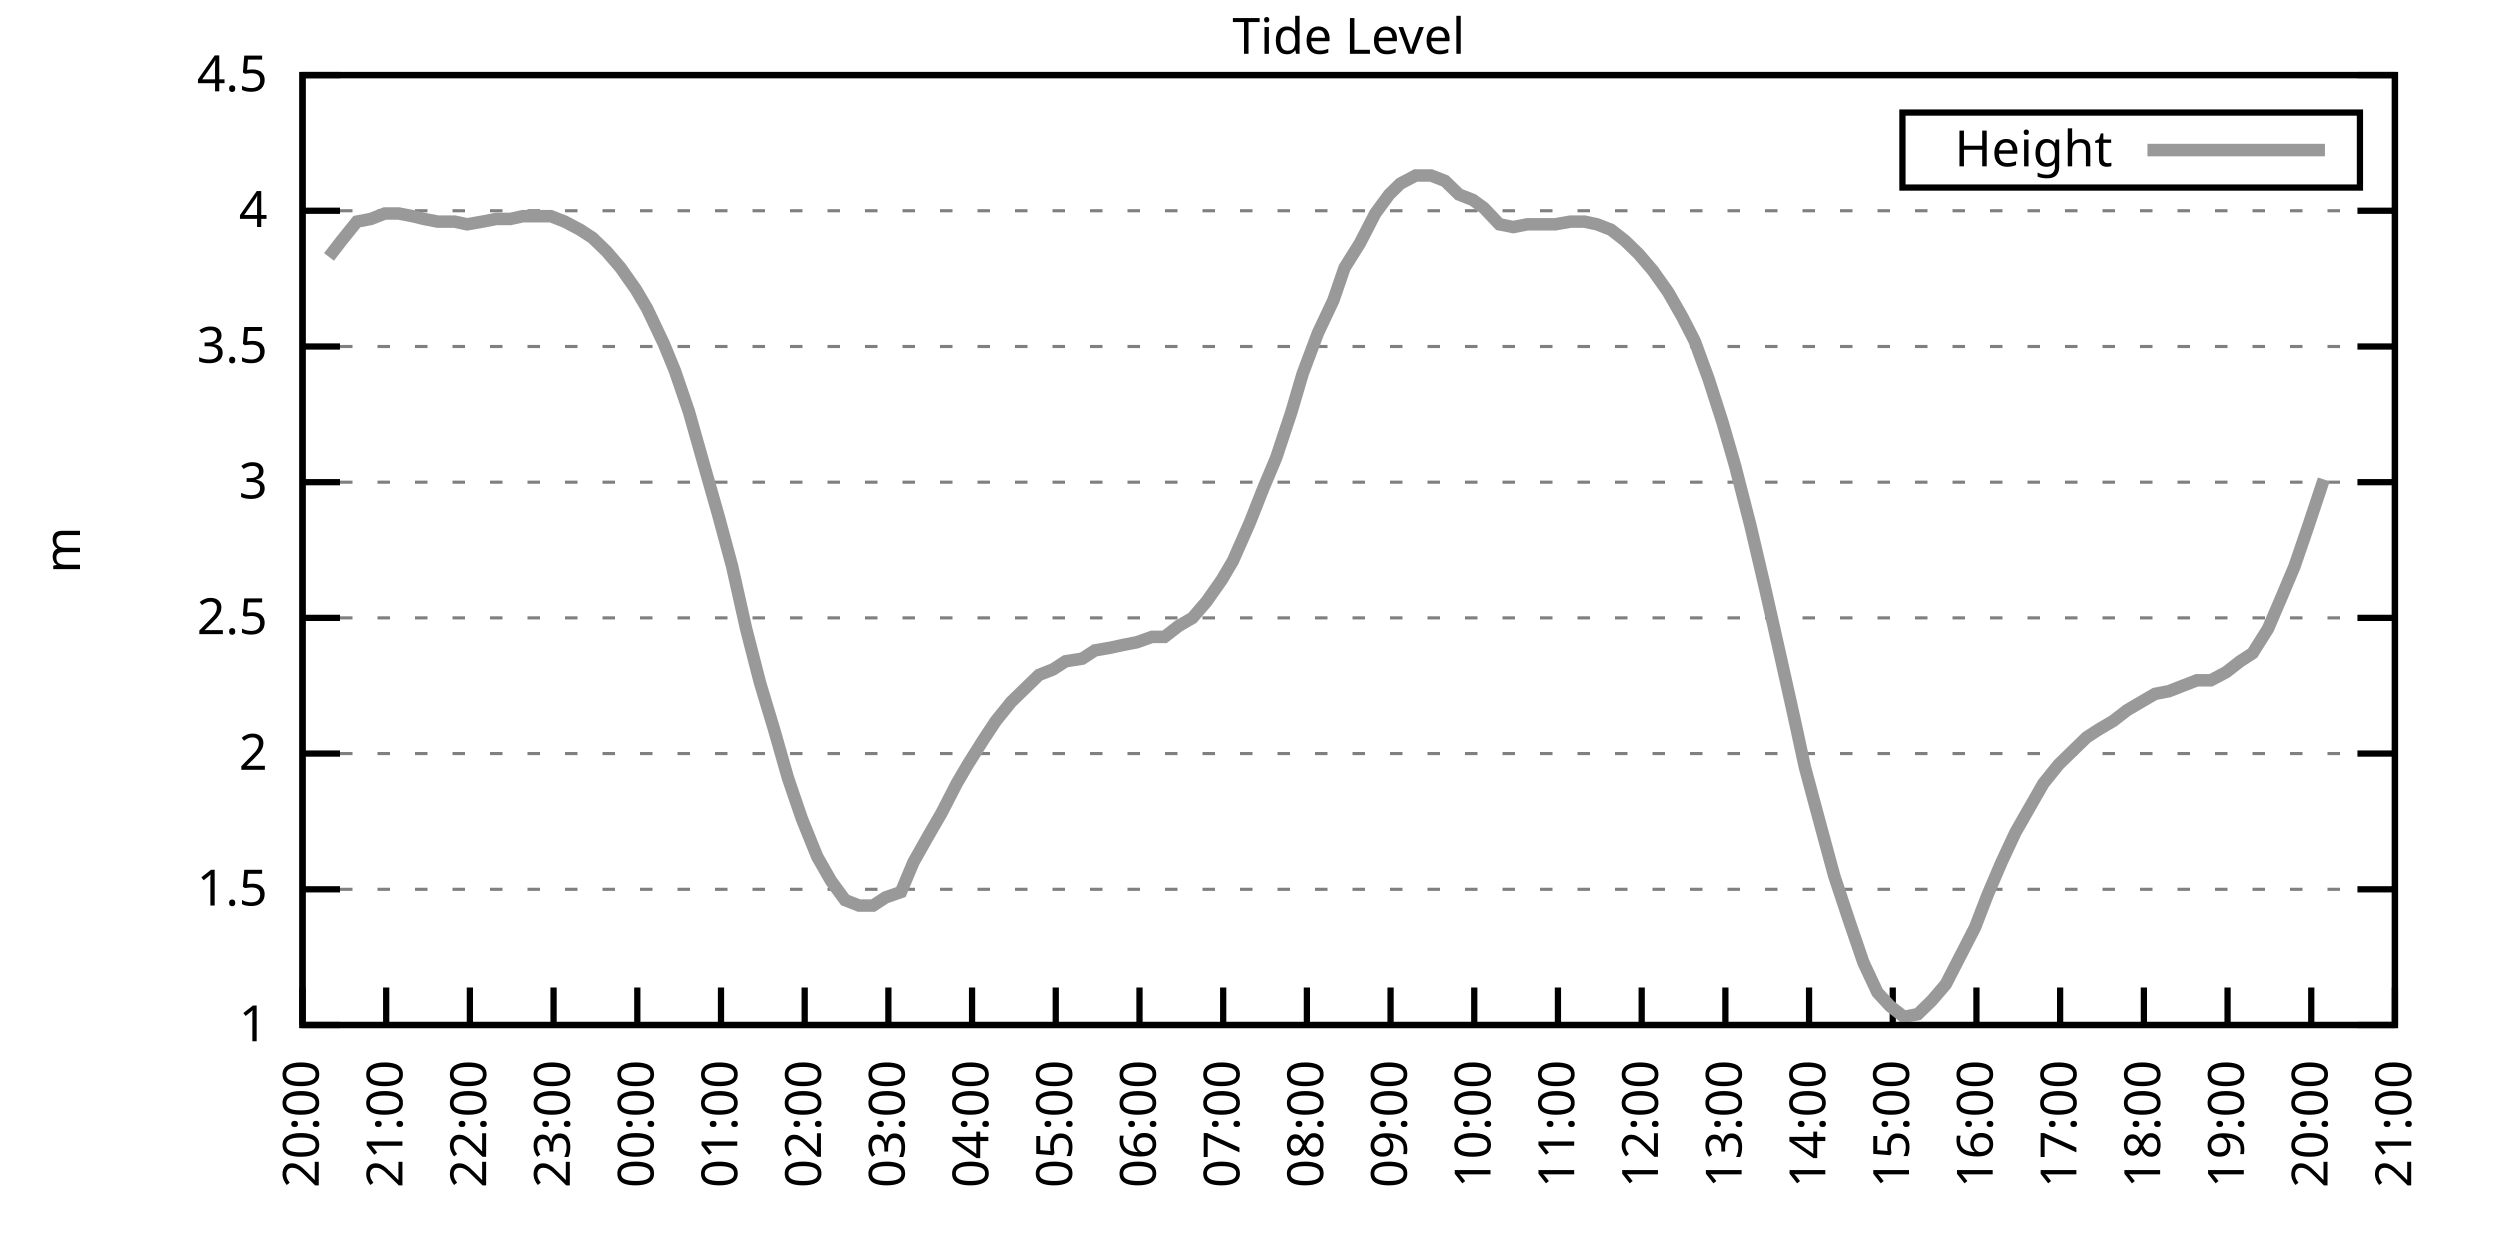
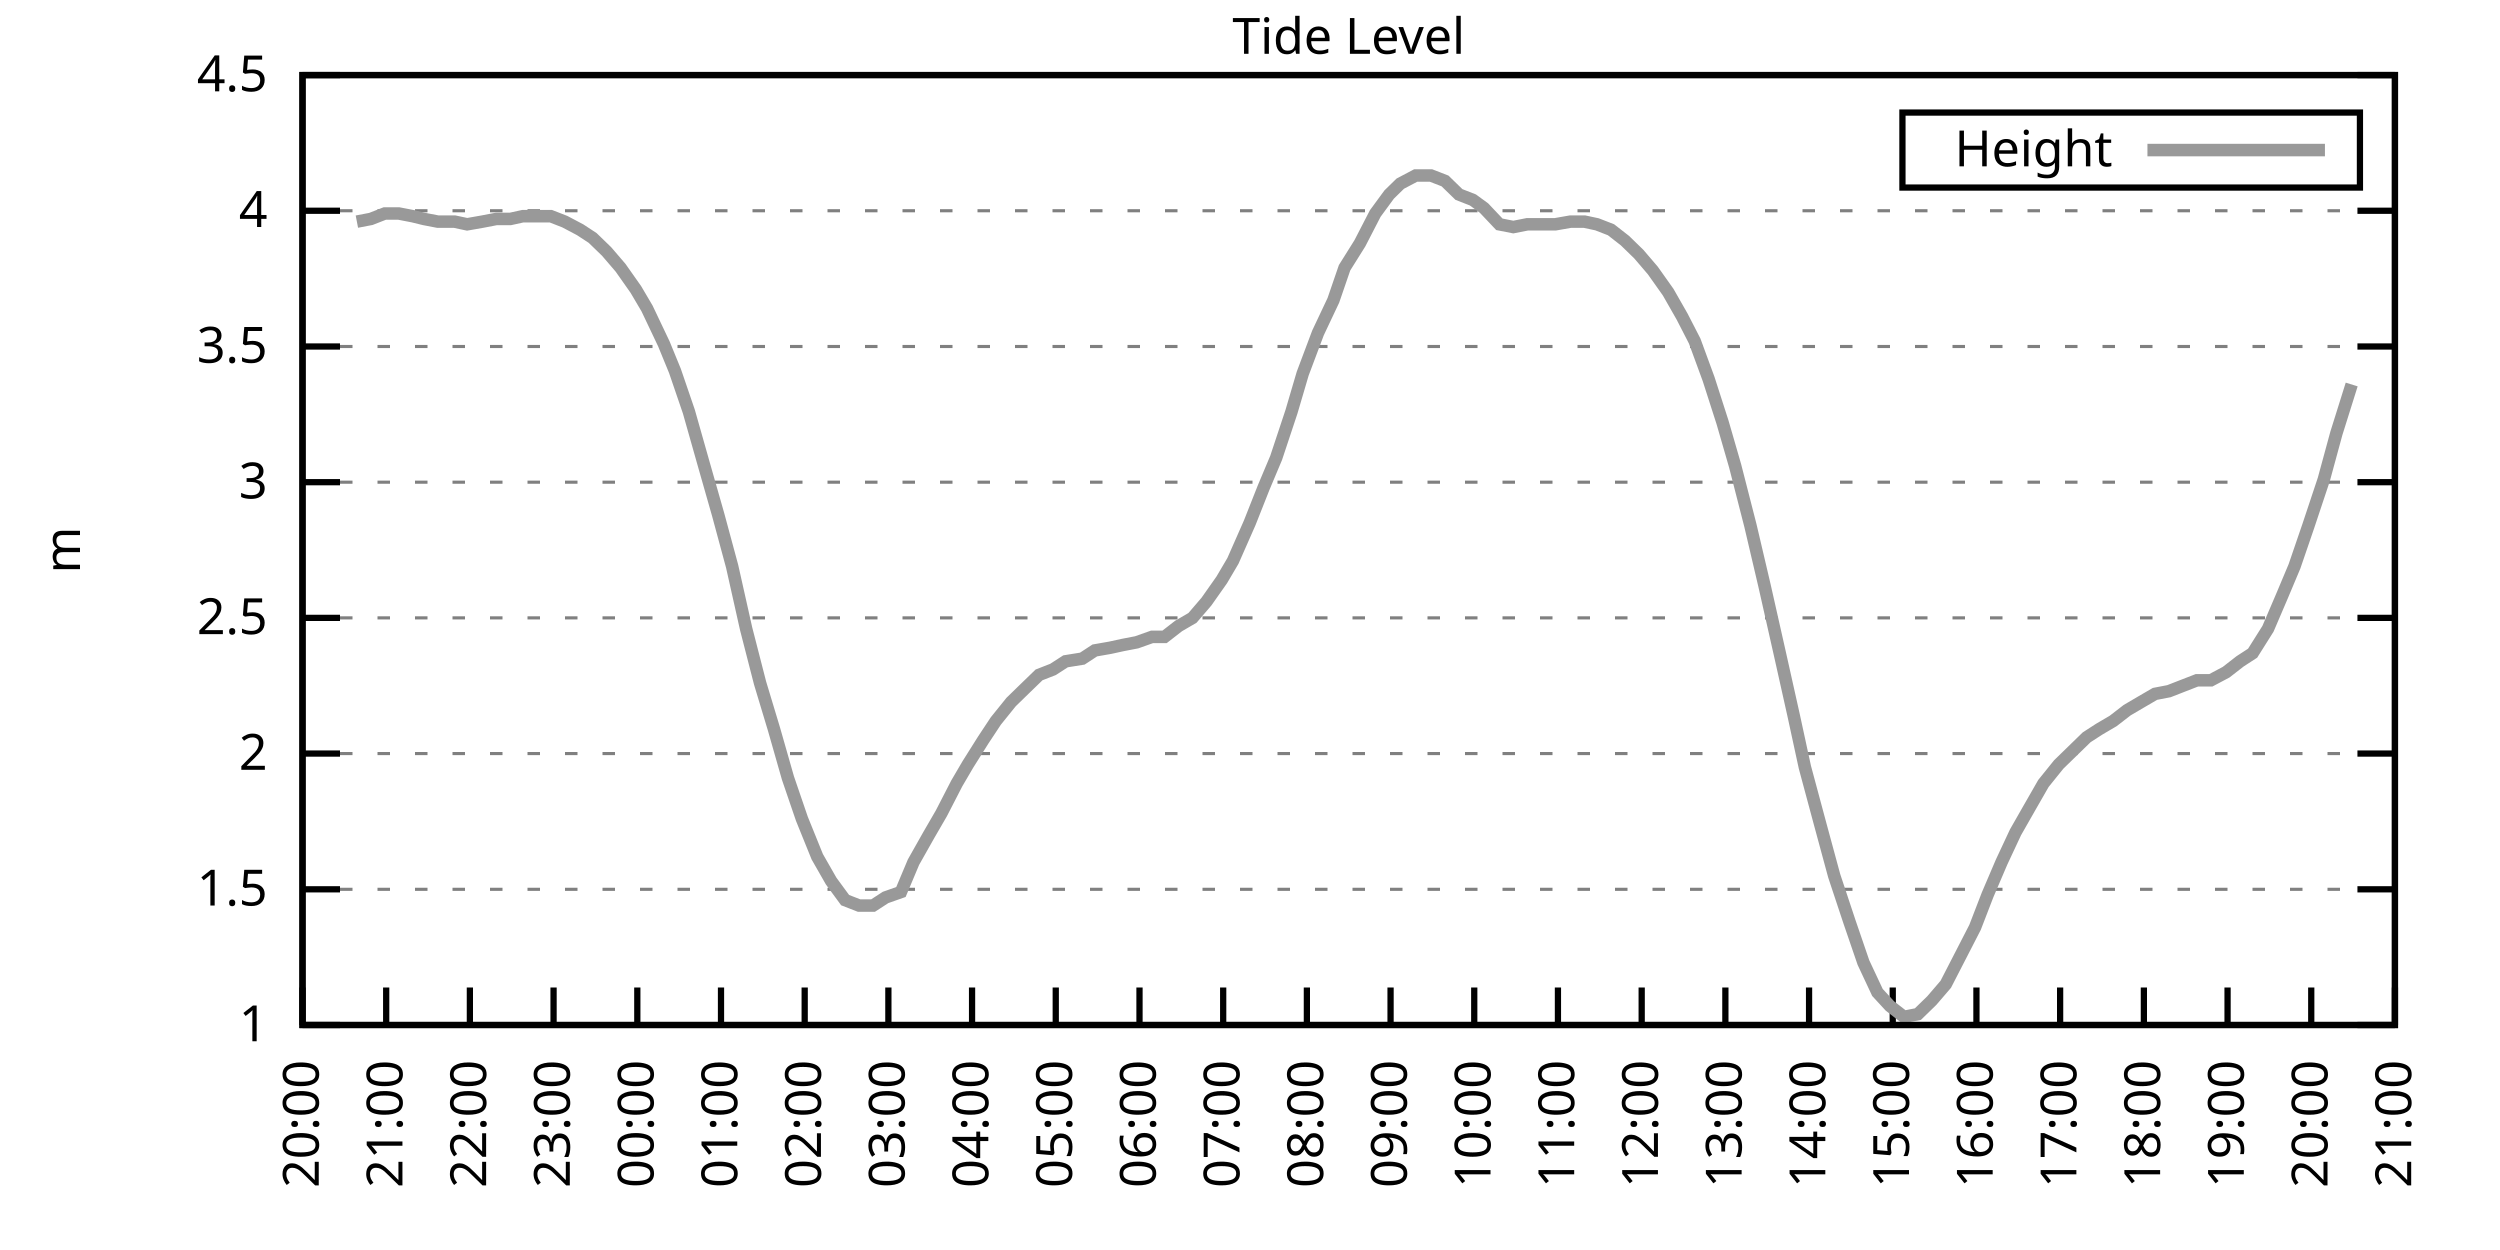
<svg xmlns="http://www.w3.org/2000/svg" xmlns:xlink="http://www.w3.org/1999/xlink" width="400" height="200" viewBox="0 0 400 200">
  <g id="gnuplot_canvas">
    <rect x="0" y="0" width="400" height="200" fill="none" />
    <defs>
      <circle id="gpDot" r="0.5" stroke-width="0.5" stroke="currentColor" />
      <path id="gpPt0" stroke-width="0.333" stroke="currentColor" d="M-1,0 h2 M0,-1 v2" />
      <path id="gpPt1" stroke-width="0.333" stroke="currentColor" d="M-1,-1 L1,1 M1,-1 L-1,1" />
      <path id="gpPt2" stroke-width="0.333" stroke="currentColor" d="M-1,0 L1,0 M0,-1 L0,1 M-1,-1 L1,1 M-1,1 L1,-1" />
      <rect id="gpPt3" stroke-width="0.333" stroke="currentColor" x="-1" y="-1" width="2" height="2" />
      <rect id="gpPt4" stroke-width="0.333" stroke="currentColor" fill="currentColor" x="-1" y="-1" width="2" height="2" />
      <circle id="gpPt5" stroke-width="0.333" stroke="currentColor" cx="0" cy="0" r="1" />
      <use xlink:href="#gpPt5" id="gpPt6" fill="currentColor" stroke="none" />
      <path id="gpPt7" stroke-width="0.333" stroke="currentColor" d="M0,-1.33 L-1.33,0.67 L1.33,0.67 z" />
      <use xlink:href="#gpPt7" id="gpPt8" fill="currentColor" stroke="none" />
      <use xlink:href="#gpPt7" id="gpPt9" stroke="currentColor" transform="rotate(180)" />
      <use xlink:href="#gpPt9" id="gpPt10" fill="currentColor" stroke="none" />
      <use xlink:href="#gpPt3" id="gpPt11" stroke="currentColor" transform="rotate(45)" />
      <use xlink:href="#gpPt11" id="gpPt12" fill="currentColor" stroke="none" />
      <path id="gpPt13" stroke-width="0.333" stroke="currentColor" d="M0,1.330 L1.265,0.411 L0.782,-1.067 L-0.782,-1.076 L-1.265,0.411 z" />
      <use xlink:href="#gpPt13" id="gpPt14" fill="currentColor" stroke="none" />
      <filter id="textbox" filterUnits="objectBoundingBox" x="0" y="0" height="1" width="1">
        <feFlood flood-color="white" flood-opacity="1" result="bgnd" />
        <feComposite in="SourceGraphic" in2="bgnd" operator="atop" />
      </filter>
      <filter id="greybox" filterUnits="objectBoundingBox" x="0" y="0" height="1" width="1">
        <feFlood flood-color="lightgrey" flood-opacity="1" result="grey" />
        <feComposite in="SourceGraphic" in2="grey" operator="atop" />
      </filter>
    </defs>
    <g fill="none" color="white" stroke="currentColor" stroke-width="1.00" stroke-linecap="butt" stroke-linejoin="miter">
</g>
    <g fill="none" color="black" stroke="currentColor" stroke-width="1.00" stroke-linecap="butt" stroke-linejoin="miter">
      <g stroke="none" shape-rendering="crispEdges">
        <polygon fill="rgb(255, 255, 255)" points="48.40,164.00 383.18,164.00 383.18,12.02 48.40,12.02 " />
      </g>
    </g>
    <g fill="none" color="black" stroke="currentColor" stroke-width="1.00" stroke-linecap="butt" stroke-linejoin="miter">
</g>
    <g fill="none" color="black" stroke="black" stroke-width="0.50" stroke-linecap="butt" stroke-linejoin="miter">
</g>
    <g fill="none" color="gray" stroke="currentColor" stroke-width="0.50" stroke-linecap="butt" stroke-linejoin="miter">
      <path stroke="gray" stroke-dasharray="2,4" class="gridline" d="M48.40,164.00 L383.19,164.00  " />
    </g>
    <g fill="none" color="gray" stroke="gray" stroke-width="1.00" stroke-linecap="butt" stroke-linejoin="miter">
</g>
    <g fill="none" color="black" stroke="currentColor" stroke-width="1.00" stroke-linecap="butt" stroke-linejoin="miter">
      <path stroke="black" d="M48.40,164.00 L54.40,164.00 M383.19,164.00 L377.19,164.00  " />
      <g transform="translate(42.80,166.60)" stroke="none" fill="black" font-family="Sans" font-size="8.00" text-anchor="end">
        <text>
          <tspan font-family="Sans"> 1</tspan>
        </text>
      </g>
    </g>
    <g fill="none" color="black" stroke="currentColor" stroke-width="1.00" stroke-linecap="butt" stroke-linejoin="miter">
</g>
    <g fill="none" color="black" stroke="black" stroke-width="0.50" stroke-linecap="butt" stroke-linejoin="miter">
</g>
    <g fill="none" color="gray" stroke="currentColor" stroke-width="0.50" stroke-linecap="butt" stroke-linejoin="miter">
      <path stroke="gray" stroke-dasharray="2,4" class="gridline" d="M48.40,142.29 L383.19,142.29  " />
    </g>
    <g fill="none" color="gray" stroke="gray" stroke-width="1.00" stroke-linecap="butt" stroke-linejoin="miter">
</g>
    <g fill="none" color="black" stroke="currentColor" stroke-width="1.00" stroke-linecap="butt" stroke-linejoin="miter">
      <path stroke="black" d="M48.40,142.29 L54.40,142.29 M383.19,142.29 L377.19,142.29  " />
      <g transform="translate(42.80,144.89)" stroke="none" fill="black" font-family="Sans" font-size="8.00" text-anchor="end">
        <text>
          <tspan font-family="Sans"> 1.5</tspan>
        </text>
      </g>
    </g>
    <g fill="none" color="black" stroke="currentColor" stroke-width="1.00" stroke-linecap="butt" stroke-linejoin="miter">
</g>
    <g fill="none" color="black" stroke="black" stroke-width="0.50" stroke-linecap="butt" stroke-linejoin="miter">
</g>
    <g fill="none" color="gray" stroke="currentColor" stroke-width="0.50" stroke-linecap="butt" stroke-linejoin="miter">
      <path stroke="gray" stroke-dasharray="2,4" class="gridline" d="M48.40,120.57 L383.19,120.57  " />
    </g>
    <g fill="none" color="gray" stroke="gray" stroke-width="1.00" stroke-linecap="butt" stroke-linejoin="miter">
</g>
    <g fill="none" color="black" stroke="currentColor" stroke-width="1.00" stroke-linecap="butt" stroke-linejoin="miter">
      <path stroke="black" d="M48.40,120.57 L54.40,120.57 M383.19,120.57 L377.19,120.57  " />
      <g transform="translate(42.80,123.17)" stroke="none" fill="black" font-family="Sans" font-size="8.00" text-anchor="end">
        <text>
          <tspan font-family="Sans"> 2</tspan>
        </text>
      </g>
    </g>
    <g fill="none" color="black" stroke="currentColor" stroke-width="1.00" stroke-linecap="butt" stroke-linejoin="miter">
</g>
    <g fill="none" color="black" stroke="black" stroke-width="0.50" stroke-linecap="butt" stroke-linejoin="miter">
</g>
    <g fill="none" color="gray" stroke="currentColor" stroke-width="0.50" stroke-linecap="butt" stroke-linejoin="miter">
      <path stroke="gray" stroke-dasharray="2,4" class="gridline" d="M48.40,98.86 L383.19,98.86  " />
    </g>
    <g fill="none" color="gray" stroke="gray" stroke-width="1.00" stroke-linecap="butt" stroke-linejoin="miter">
</g>
    <g fill="none" color="black" stroke="currentColor" stroke-width="1.00" stroke-linecap="butt" stroke-linejoin="miter">
      <path stroke="black" d="M48.40,98.86 L54.40,98.86 M383.19,98.86 L377.19,98.86  " />
      <g transform="translate(42.80,101.46)" stroke="none" fill="black" font-family="Sans" font-size="8.00" text-anchor="end">
        <text>
          <tspan font-family="Sans"> 2.5</tspan>
        </text>
      </g>
    </g>
    <g fill="none" color="black" stroke="currentColor" stroke-width="1.00" stroke-linecap="butt" stroke-linejoin="miter">
</g>
    <g fill="none" color="black" stroke="black" stroke-width="0.50" stroke-linecap="butt" stroke-linejoin="miter">
</g>
    <g fill="none" color="gray" stroke="currentColor" stroke-width="0.50" stroke-linecap="butt" stroke-linejoin="miter">
      <path stroke="gray" stroke-dasharray="2,4" class="gridline" d="M48.40,77.15 L383.19,77.15  " />
    </g>
    <g fill="none" color="gray" stroke="gray" stroke-width="1.00" stroke-linecap="butt" stroke-linejoin="miter">
</g>
    <g fill="none" color="black" stroke="currentColor" stroke-width="1.00" stroke-linecap="butt" stroke-linejoin="miter">
      <path stroke="black" d="M48.40,77.15 L54.40,77.15 M383.19,77.15 L377.19,77.15  " />
      <g transform="translate(42.80,79.75)" stroke="none" fill="black" font-family="Sans" font-size="8.00" text-anchor="end">
        <text>
          <tspan font-family="Sans"> 3</tspan>
        </text>
      </g>
    </g>
    <g fill="none" color="black" stroke="currentColor" stroke-width="1.00" stroke-linecap="butt" stroke-linejoin="miter">
</g>
    <g fill="none" color="black" stroke="black" stroke-width="0.50" stroke-linecap="butt" stroke-linejoin="miter">
</g>
    <g fill="none" color="gray" stroke="currentColor" stroke-width="0.50" stroke-linecap="butt" stroke-linejoin="miter">
      <path stroke="gray" stroke-dasharray="2,4" class="gridline" d="M48.40,55.44 L383.19,55.44  " />
    </g>
    <g fill="none" color="gray" stroke="gray" stroke-width="1.00" stroke-linecap="butt" stroke-linejoin="miter">
</g>
    <g fill="none" color="black" stroke="currentColor" stroke-width="1.00" stroke-linecap="butt" stroke-linejoin="miter">
      <path stroke="black" d="M48.40,55.44 L54.40,55.44 M383.19,55.44 L377.19,55.44  " />
      <g transform="translate(42.80,58.04)" stroke="none" fill="black" font-family="Sans" font-size="8.00" text-anchor="end">
        <text>
          <tspan font-family="Sans"> 3.5</tspan>
        </text>
      </g>
    </g>
    <g fill="none" color="black" stroke="currentColor" stroke-width="1.00" stroke-linecap="butt" stroke-linejoin="miter">
</g>
    <g fill="none" color="black" stroke="black" stroke-width="0.50" stroke-linecap="butt" stroke-linejoin="miter">
</g>
    <g fill="none" color="gray" stroke="currentColor" stroke-width="0.50" stroke-linecap="butt" stroke-linejoin="miter">
      <path stroke="gray" stroke-dasharray="2,4" class="gridline" d="M48.40,33.72 L383.19,33.72  " />
    </g>
    <g fill="none" color="gray" stroke="gray" stroke-width="1.00" stroke-linecap="butt" stroke-linejoin="miter">
</g>
    <g fill="none" color="black" stroke="currentColor" stroke-width="1.00" stroke-linecap="butt" stroke-linejoin="miter">
      <path stroke="black" d="M48.40,33.72 L54.40,33.72 M383.19,33.72 L377.19,33.72  " />
      <g transform="translate(42.80,36.32)" stroke="none" fill="black" font-family="Sans" font-size="8.00" text-anchor="end">
        <text>
          <tspan font-family="Sans"> 4</tspan>
        </text>
      </g>
    </g>
    <g fill="none" color="black" stroke="currentColor" stroke-width="1.00" stroke-linecap="butt" stroke-linejoin="miter">
</g>
    <g fill="none" color="black" stroke="black" stroke-width="0.50" stroke-linecap="butt" stroke-linejoin="miter">
</g>
    <g fill="none" color="gray" stroke="currentColor" stroke-width="0.50" stroke-linecap="butt" stroke-linejoin="miter">
      <path stroke="gray" stroke-dasharray="2,4" class="gridline" d="M48.40,12.01 L383.19,12.01  " />
    </g>
    <g fill="none" color="gray" stroke="gray" stroke-width="1.00" stroke-linecap="butt" stroke-linejoin="miter">
</g>
    <g fill="none" color="black" stroke="currentColor" stroke-width="1.00" stroke-linecap="butt" stroke-linejoin="miter">
      <path stroke="black" d="M48.40,12.01 L54.40,12.01 M383.19,12.01 L377.19,12.01  " />
      <g transform="translate(42.80,14.61)" stroke="none" fill="black" font-family="Sans" font-size="8.00" text-anchor="end">
        <text>
          <tspan font-family="Sans"> 4.5</tspan>
        </text>
      </g>
    </g>
    <g fill="none" color="black" stroke="currentColor" stroke-width="1.00" stroke-linecap="butt" stroke-linejoin="miter">
      <path stroke="black" d="M48.40,164.00 L48.40,158.00  " />
      <g transform="translate(51.00,169.60) rotate(270.00)" stroke="none" fill="black" font-family="Sans" font-size="8.00" text-anchor="end">
        <text>
          <tspan font-family="Sans">20:00</tspan>
        </text>
      </g>
    </g>
    <g fill="none" color="black" stroke="currentColor" stroke-width="1.00" stroke-linecap="butt" stroke-linejoin="miter">
      <path stroke="black" d="M61.79,164.00 L61.79,158.00  " />
      <g transform="translate(64.39,169.60) rotate(270.00)" stroke="none" fill="black" font-family="Sans" font-size="8.00" text-anchor="end">
        <text>
          <tspan font-family="Sans">21:00</tspan>
        </text>
      </g>
    </g>
    <g fill="none" color="black" stroke="currentColor" stroke-width="1.00" stroke-linecap="butt" stroke-linejoin="miter">
      <path stroke="black" d="M75.18,164.00 L75.18,158.00  " />
      <g transform="translate(77.78,169.60) rotate(270.00)" stroke="none" fill="black" font-family="Sans" font-size="8.00" text-anchor="end">
        <text>
          <tspan font-family="Sans">22:00</tspan>
        </text>
      </g>
    </g>
    <g fill="none" color="black" stroke="currentColor" stroke-width="1.00" stroke-linecap="butt" stroke-linejoin="miter">
      <path stroke="black" d="M88.57,164.00 L88.57,158.00  " />
      <g transform="translate(91.17,169.60) rotate(270.00)" stroke="none" fill="black" font-family="Sans" font-size="8.00" text-anchor="end">
        <text>
          <tspan font-family="Sans">23:00</tspan>
        </text>
      </g>
    </g>
    <g fill="none" color="black" stroke="currentColor" stroke-width="1.00" stroke-linecap="butt" stroke-linejoin="miter">
      <path stroke="black" d="M101.97,164.00 L101.97,158.00  " />
      <g transform="translate(104.57,169.60) rotate(270.00)" stroke="none" fill="black" font-family="Sans" font-size="8.00" text-anchor="end">
        <text>
          <tspan font-family="Sans">00:00</tspan>
        </text>
      </g>
    </g>
    <g fill="none" color="black" stroke="currentColor" stroke-width="1.00" stroke-linecap="butt" stroke-linejoin="miter">
      <path stroke="black" d="M115.36,164.00 L115.36,158.00  " />
      <g transform="translate(117.96,169.60) rotate(270.00)" stroke="none" fill="black" font-family="Sans" font-size="8.00" text-anchor="end">
        <text>
          <tspan font-family="Sans">01:00</tspan>
        </text>
      </g>
    </g>
    <g fill="none" color="black" stroke="currentColor" stroke-width="1.00" stroke-linecap="butt" stroke-linejoin="miter">
      <path stroke="black" d="M128.75,164.00 L128.75,158.00  " />
      <g transform="translate(131.35,169.60) rotate(270.00)" stroke="none" fill="black" font-family="Sans" font-size="8.00" text-anchor="end">
        <text>
          <tspan font-family="Sans">02:00</tspan>
        </text>
      </g>
    </g>
    <g fill="none" color="black" stroke="currentColor" stroke-width="1.00" stroke-linecap="butt" stroke-linejoin="miter">
      <path stroke="black" d="M142.14,164.00 L142.14,158.00  " />
      <g transform="translate(144.74,169.60) rotate(270.00)" stroke="none" fill="black" font-family="Sans" font-size="8.00" text-anchor="end">
        <text>
          <tspan font-family="Sans">03:00</tspan>
        </text>
      </g>
    </g>
    <g fill="none" color="black" stroke="currentColor" stroke-width="1.00" stroke-linecap="butt" stroke-linejoin="miter">
      <path stroke="black" d="M155.53,164.00 L155.53,158.00  " />
      <g transform="translate(158.13,169.60) rotate(270.00)" stroke="none" fill="black" font-family="Sans" font-size="8.00" text-anchor="end">
        <text>
          <tspan font-family="Sans">04:00</tspan>
        </text>
      </g>
    </g>
    <g fill="none" color="black" stroke="currentColor" stroke-width="1.00" stroke-linecap="butt" stroke-linejoin="miter">
      <path stroke="black" d="M168.92,164.00 L168.92,158.00  " />
      <g transform="translate(171.52,169.60) rotate(270.00)" stroke="none" fill="black" font-family="Sans" font-size="8.00" text-anchor="end">
        <text>
          <tspan font-family="Sans">05:00</tspan>
        </text>
      </g>
    </g>
    <g fill="none" color="black" stroke="currentColor" stroke-width="1.00" stroke-linecap="butt" stroke-linejoin="miter">
      <path stroke="black" d="M182.32,164.00 L182.32,158.00  " />
      <g transform="translate(184.92,169.60) rotate(270.00)" stroke="none" fill="black" font-family="Sans" font-size="8.00" text-anchor="end">
        <text>
          <tspan font-family="Sans">06:00</tspan>
        </text>
      </g>
    </g>
    <g fill="none" color="black" stroke="currentColor" stroke-width="1.00" stroke-linecap="butt" stroke-linejoin="miter">
      <path stroke="black" d="M195.71,164.00 L195.71,158.00  " />
      <g transform="translate(198.31,169.60) rotate(270.00)" stroke="none" fill="black" font-family="Sans" font-size="8.00" text-anchor="end">
        <text>
          <tspan font-family="Sans">07:00</tspan>
        </text>
      </g>
    </g>
    <g fill="none" color="black" stroke="currentColor" stroke-width="1.00" stroke-linecap="butt" stroke-linejoin="miter">
      <path stroke="black" d="M209.10,164.00 L209.10,158.00  " />
      <g transform="translate(211.70,169.60) rotate(270.00)" stroke="none" fill="black" font-family="Sans" font-size="8.00" text-anchor="end">
        <text>
          <tspan font-family="Sans">08:00</tspan>
        </text>
      </g>
    </g>
    <g fill="none" color="black" stroke="currentColor" stroke-width="1.00" stroke-linecap="butt" stroke-linejoin="miter">
      <path stroke="black" d="M222.49,164.00 L222.49,158.00  " />
      <g transform="translate(225.09,169.60) rotate(270.00)" stroke="none" fill="black" font-family="Sans" font-size="8.00" text-anchor="end">
        <text>
          <tspan font-family="Sans">09:00</tspan>
        </text>
      </g>
    </g>
    <g fill="none" color="black" stroke="currentColor" stroke-width="1.00" stroke-linecap="butt" stroke-linejoin="miter">
      <path stroke="black" d="M235.88,164.00 L235.88,158.00  " />
      <g transform="translate(238.48,169.60) rotate(270.00)" stroke="none" fill="black" font-family="Sans" font-size="8.00" text-anchor="end">
        <text>
          <tspan font-family="Sans">10:00</tspan>
        </text>
      </g>
    </g>
    <g fill="none" color="black" stroke="currentColor" stroke-width="1.00" stroke-linecap="butt" stroke-linejoin="miter">
      <path stroke="black" d="M249.27,164.00 L249.27,158.00  " />
      <g transform="translate(251.87,169.60) rotate(270.00)" stroke="none" fill="black" font-family="Sans" font-size="8.00" text-anchor="end">
        <text>
          <tspan font-family="Sans">11:00</tspan>
        </text>
      </g>
    </g>
    <g fill="none" color="black" stroke="currentColor" stroke-width="1.00" stroke-linecap="butt" stroke-linejoin="miter">
      <path stroke="black" d="M262.67,164.00 L262.67,158.00  " />
      <g transform="translate(265.27,169.60) rotate(270.00)" stroke="none" fill="black" font-family="Sans" font-size="8.00" text-anchor="end">
        <text>
          <tspan font-family="Sans">12:00</tspan>
        </text>
      </g>
    </g>
    <g fill="none" color="black" stroke="currentColor" stroke-width="1.00" stroke-linecap="butt" stroke-linejoin="miter">
      <path stroke="black" d="M276.06,164.00 L276.06,158.00  " />
      <g transform="translate(278.66,169.60) rotate(270.00)" stroke="none" fill="black" font-family="Sans" font-size="8.00" text-anchor="end">
        <text>
          <tspan font-family="Sans">13:00</tspan>
        </text>
      </g>
    </g>
    <g fill="none" color="black" stroke="currentColor" stroke-width="1.00" stroke-linecap="butt" stroke-linejoin="miter">
      <path stroke="black" d="M289.45,164.00 L289.45,158.00  " />
      <g transform="translate(292.05,169.60) rotate(270.00)" stroke="none" fill="black" font-family="Sans" font-size="8.00" text-anchor="end">
        <text>
          <tspan font-family="Sans">14:00</tspan>
        </text>
      </g>
    </g>
    <g fill="none" color="black" stroke="currentColor" stroke-width="1.00" stroke-linecap="butt" stroke-linejoin="miter">
      <path stroke="black" d="M302.84,164.00 L302.84,158.00  " />
      <g transform="translate(305.44,169.60) rotate(270.00)" stroke="none" fill="black" font-family="Sans" font-size="8.00" text-anchor="end">
        <text>
          <tspan font-family="Sans">15:00</tspan>
        </text>
      </g>
    </g>
    <g fill="none" color="black" stroke="currentColor" stroke-width="1.00" stroke-linecap="butt" stroke-linejoin="miter">
      <path stroke="black" d="M316.23,164.00 L316.23,158.00  " />
      <g transform="translate(318.83,169.60) rotate(270.00)" stroke="none" fill="black" font-family="Sans" font-size="8.00" text-anchor="end">
        <text>
          <tspan font-family="Sans">16:00</tspan>
        </text>
      </g>
    </g>
    <g fill="none" color="black" stroke="currentColor" stroke-width="1.00" stroke-linecap="butt" stroke-linejoin="miter">
      <path stroke="black" d="M329.62,164.00 L329.62,158.00  " />
      <g transform="translate(332.22,169.60) rotate(270.00)" stroke="none" fill="black" font-family="Sans" font-size="8.00" text-anchor="end">
        <text>
          <tspan font-family="Sans">17:00</tspan>
        </text>
      </g>
    </g>
    <g fill="none" color="black" stroke="currentColor" stroke-width="1.00" stroke-linecap="butt" stroke-linejoin="miter">
      <path stroke="black" d="M343.02,164.00 L343.02,158.00  " />
      <g transform="translate(345.62,169.60) rotate(270.00)" stroke="none" fill="black" font-family="Sans" font-size="8.00" text-anchor="end">
        <text>
          <tspan font-family="Sans">18:00</tspan>
        </text>
      </g>
    </g>
    <g fill="none" color="black" stroke="currentColor" stroke-width="1.00" stroke-linecap="butt" stroke-linejoin="miter">
      <path stroke="black" d="M356.41,164.00 L356.41,158.00  " />
      <g transform="translate(359.01,169.60) rotate(270.00)" stroke="none" fill="black" font-family="Sans" font-size="8.00" text-anchor="end">
        <text>
          <tspan font-family="Sans">19:00</tspan>
        </text>
      </g>
    </g>
    <g fill="none" color="black" stroke="currentColor" stroke-width="1.00" stroke-linecap="butt" stroke-linejoin="miter">
      <path stroke="black" d="M369.80,164.00 L369.80,158.00  " />
      <g transform="translate(372.40,169.60) rotate(270.00)" stroke="none" fill="black" font-family="Sans" font-size="8.00" text-anchor="end">
        <text>
          <tspan font-family="Sans">20:00</tspan>
        </text>
      </g>
    </g>
    <g fill="none" color="black" stroke="currentColor" stroke-width="1.00" stroke-linecap="butt" stroke-linejoin="miter">
      <path stroke="black" d="M383.19,164.00 L383.19,158.00  " />
      <g transform="translate(385.79,169.60) rotate(270.00)" stroke="none" fill="black" font-family="Sans" font-size="8.00" text-anchor="end">
        <text>
          <tspan font-family="Sans">21:00</tspan>
        </text>
      </g>
    </g>
    <g fill="none" color="black" stroke="currentColor" stroke-width="1.00" stroke-linecap="butt" stroke-linejoin="miter">
</g>
    <g fill="none" color="black" stroke="currentColor" stroke-width="1.00" stroke-linecap="butt" stroke-linejoin="miter">
      <path stroke="black" d="M48.40,12.01 L48.40,164.00 L383.19,164.00 L383.19,12.01 L48.40,12.01 Z  " />
    </g>
    <g fill="none" color="black" stroke="currentColor" stroke-width="1.00" stroke-linecap="butt" stroke-linejoin="miter">
</g>
    <g fill="none" color="black" stroke="currentColor" stroke-width="1.00" stroke-linecap="butt" stroke-linejoin="miter">
      <path stroke="black" d="M304.39,30.01 L304.39,18.01 L377.59,18.01 L377.59,30.01 L304.39,30.01 Z  " />
    </g>
    <g id="Tide_level_plot_1">
      <g fill="none" color="white" stroke="black" stroke-width="2.00" stroke-linecap="butt" stroke-linejoin="miter">
</g>
      <g fill="none" color="black" stroke="currentColor" stroke-width="2.00" stroke-linecap="butt" stroke-linejoin="miter">
        <g transform="translate(337.99,26.61)" stroke="none" fill="black" font-family="Sans" font-size="8.00" text-anchor="end">
          <text>
            <tspan font-family="Sans">Height</tspan>
          </text>
        </g>
      </g>
      <g fill="none" color="black" stroke="currentColor" stroke-width="2.00" stroke-linecap="butt" stroke-linejoin="miter">
-         <path stroke="rgb(153, 153, 153)" d="M343.59,24.01 L371.99,24.01 M52.64,41.11 L54.65,38.50 L57.10,35.46 L59.34,35.03 L61.57,34.16 L63.80,34.16   L66.03,34.59 L67.82,35.03 L70.05,35.46 L72.73,35.46 L74.74,35.89 L77.19,35.46 L79.42,35.03 L81.66,35.03   L83.66,34.59 L85.67,34.59 L88.13,34.59 L90.36,35.46 L92.82,36.76 L94.82,38.07 L97.06,40.24 L99.29,42.84   L101.74,46.32 L103.53,49.36 L106.21,55.00 L107.99,59.34 L110.22,65.86 L112.68,74.54 L114.91,82.36 L117.14,90.61   L119.38,100.60 L121.61,109.28 L123.84,116.67 L126.07,124.48 L128.30,131.00 L130.76,137.08 L132.99,140.98 L135.22,144.02   L137.45,144.89 L139.69,144.89 L141.69,143.59 L144.15,142.72 L146.16,137.94 L148.61,133.60 L150.62,130.13 L153.08,125.35   L154.86,122.31 L157.32,118.40 L159.33,115.36 L161.78,112.32 L164.01,110.15 L166.25,107.98 L168.48,107.11 L170.49,105.81   L173.17,105.38 L175.17,104.07 L177.63,103.64 L179.64,103.20 L181.87,102.77 L184.32,101.90 L186.33,101.90 L188.57,100.16   L190.80,98.86 L193.03,96.26 L195.48,92.78 L197.27,89.74 L199.95,83.66 L202.18,78.02 L204.19,73.24 L206.64,65.86   L208.43,59.78 L210.88,53.26 L213.34,48.05 L215.13,42.84 L217.58,38.93 L220.04,34.16 L222.27,31.12 L224.05,29.38   L226.51,28.08 L228.96,28.08 L231.20,28.95 L233.43,31.12 L235.66,31.99 L237.44,33.29 L239.90,35.89 L242.13,36.33   L244.36,35.89 L246.82,35.89 L248.83,35.89 L251.28,35.46 L253.51,35.46 L255.52,35.89 L257.76,36.76 L259.99,38.50   L262.22,40.67 L264.45,43.28 L266.91,46.75 L269.14,50.66 L271.15,54.57 L273.38,60.65 L275.61,67.59 L277.62,74.54   L280.07,84.10 L282.31,93.65 L284.76,104.51 L286.99,114.49 L288.78,122.75 L291.23,131.86 L293.47,140.12 L295.92,147.50   L298.15,154.01 L300.39,158.79 L302.39,160.96 L304.63,162.70 L306.86,162.26 L309.09,160.09 L311.32,157.49 L313.78,152.71   L316.01,148.37 L318.02,143.16 L320.25,137.94 L322.48,133.17 L324.71,129.26 L326.95,125.35 L329.40,122.31 L331.63,120.14   L333.86,117.97 L335.87,116.67 L338.10,115.36 L340.34,113.63 L342.57,112.32 L344.80,111.02 L347.03,110.59 L349.26,109.72   L351.50,108.85 L353.73,108.85 L356.18,107.55 L358.42,105.81 L360.42,104.51 L362.88,100.60 L365.11,95.39 L367.12,90.61   L369.35,84.10 L371.81,76.71  " />
+         <path stroke="rgb(153, 153, 153)" d="M343.59,24.01 L371.99,24.01 M57.10,35.46 L59.34,35.03 L61.57,34.16 L63.80,34.16 L66.03,34.59 L67.82,35.03   L70.05,35.46 L72.73,35.46 L74.74,35.89 L77.19,35.46 L79.42,35.03 L81.66,35.03 L83.66,34.59 L85.67,34.59   L88.13,34.59 L90.36,35.46 L92.82,36.76 L94.82,38.07 L97.06,40.24 L99.29,42.84 L101.74,46.32 L103.53,49.36   L106.21,55.00 L107.99,59.34 L110.22,65.86 L112.68,74.54 L114.91,82.36 L117.14,90.61 L119.38,100.60 L121.61,109.28   L123.84,116.67 L126.07,124.48 L128.30,131.00 L130.76,137.08 L132.99,140.98 L135.22,144.02 L137.45,144.89 L139.69,144.89   L141.69,143.59 L144.15,142.72 L146.16,137.94 L148.61,133.60 L150.62,130.13 L153.08,125.35 L154.86,122.31 L157.32,118.40   L159.33,115.36 L161.78,112.32 L164.01,110.15 L166.25,107.98 L168.48,107.11 L170.49,105.81 L173.17,105.38 L175.17,104.07   L177.63,103.64 L179.64,103.20 L181.87,102.77 L184.32,101.90 L186.33,101.90 L188.57,100.16 L190.80,98.86 L193.03,96.26   L195.48,92.78 L197.27,89.74 L199.95,83.66 L202.18,78.02 L204.19,73.24 L206.64,65.86 L208.43,59.78 L210.88,53.26   L213.34,48.05 L215.13,42.84 L217.58,38.93 L220.04,34.16 L222.27,31.12 L224.05,29.38 L226.51,28.08 L228.96,28.08   L231.20,28.95 L233.43,31.12 L235.66,31.99 L237.44,33.29 L239.90,35.89 L242.13,36.33 L244.36,35.89 L246.82,35.89   L248.83,35.89 L251.28,35.46 L253.51,35.46 L255.52,35.89 L257.76,36.76 L259.99,38.50 L262.22,40.67 L264.45,43.28   L266.91,46.75 L269.14,50.66 L271.15,54.57 L273.38,60.65 L275.61,67.59 L277.62,74.54 L280.07,84.10 L282.31,93.65   L284.76,104.51 L286.99,114.49 L288.78,122.75 L291.23,131.86 L293.47,140.12 L295.92,147.50 L298.15,154.01 L300.39,158.79   L302.39,160.96 L304.63,162.70 L306.86,162.26 L309.09,160.09 L311.32,157.49 L313.78,152.71 L316.01,148.37 L318.02,143.16   L320.25,137.94 L322.48,133.17 L324.71,129.26 L326.95,125.35 L329.40,122.31 L331.63,120.14 L333.86,117.97 L335.87,116.67   L338.10,115.36 L340.34,113.63 L342.57,112.32 L344.80,111.02 L347.03,110.59 L349.26,109.72 L351.50,108.85 L353.73,108.85   L356.18,107.55 L358.42,105.81 L360.42,104.51 L362.88,100.60 L365.11,95.39 L367.12,90.61 L369.35,84.10 L371.81,76.71   L373.82,69.33 L376.27,61.52  " />
      </g>
    </g>
    <g fill="none" color="black" stroke="currentColor" stroke-width="2.00" stroke-linecap="butt" stroke-linejoin="miter">
</g>
    <g fill="none" color="black" stroke="black" stroke-width="1.00" stroke-linecap="butt" stroke-linejoin="miter">
</g>
    <g fill="none" color="black" stroke="currentColor" stroke-width="1.00" stroke-linecap="butt" stroke-linejoin="miter">
      <path stroke="black" d="M48.40,12.01 L48.40,164.00 L383.19,164.00 L383.19,12.01 L48.40,12.01 Z  " />
      <g transform="translate(12.80,88.01) rotate(270.00)" stroke="none" fill="black" font-family="Sans" font-size="8.00" text-anchor="middle">
        <text>
          <tspan font-family="Sans">m</tspan>
        </text>
      </g>
    </g>
    <g fill="none" color="black" stroke="currentColor" stroke-width="1.00" stroke-linecap="butt" stroke-linejoin="miter">
</g>
    <g fill="none" color="black" stroke="currentColor" stroke-width="1.00" stroke-linecap="butt" stroke-linejoin="miter">
      <g transform="translate(215.79,8.61)" stroke="none" fill="black" font-family="Sans" font-size="8.00" text-anchor="middle">
        <text>
          <tspan font-family="Sans">Tide Level</tspan>
        </text>
      </g>
    </g>
    <g fill="none" color="black" stroke="currentColor" stroke-width="1.00" stroke-linecap="butt" stroke-linejoin="miter">
</g>
  </g>
</svg>
